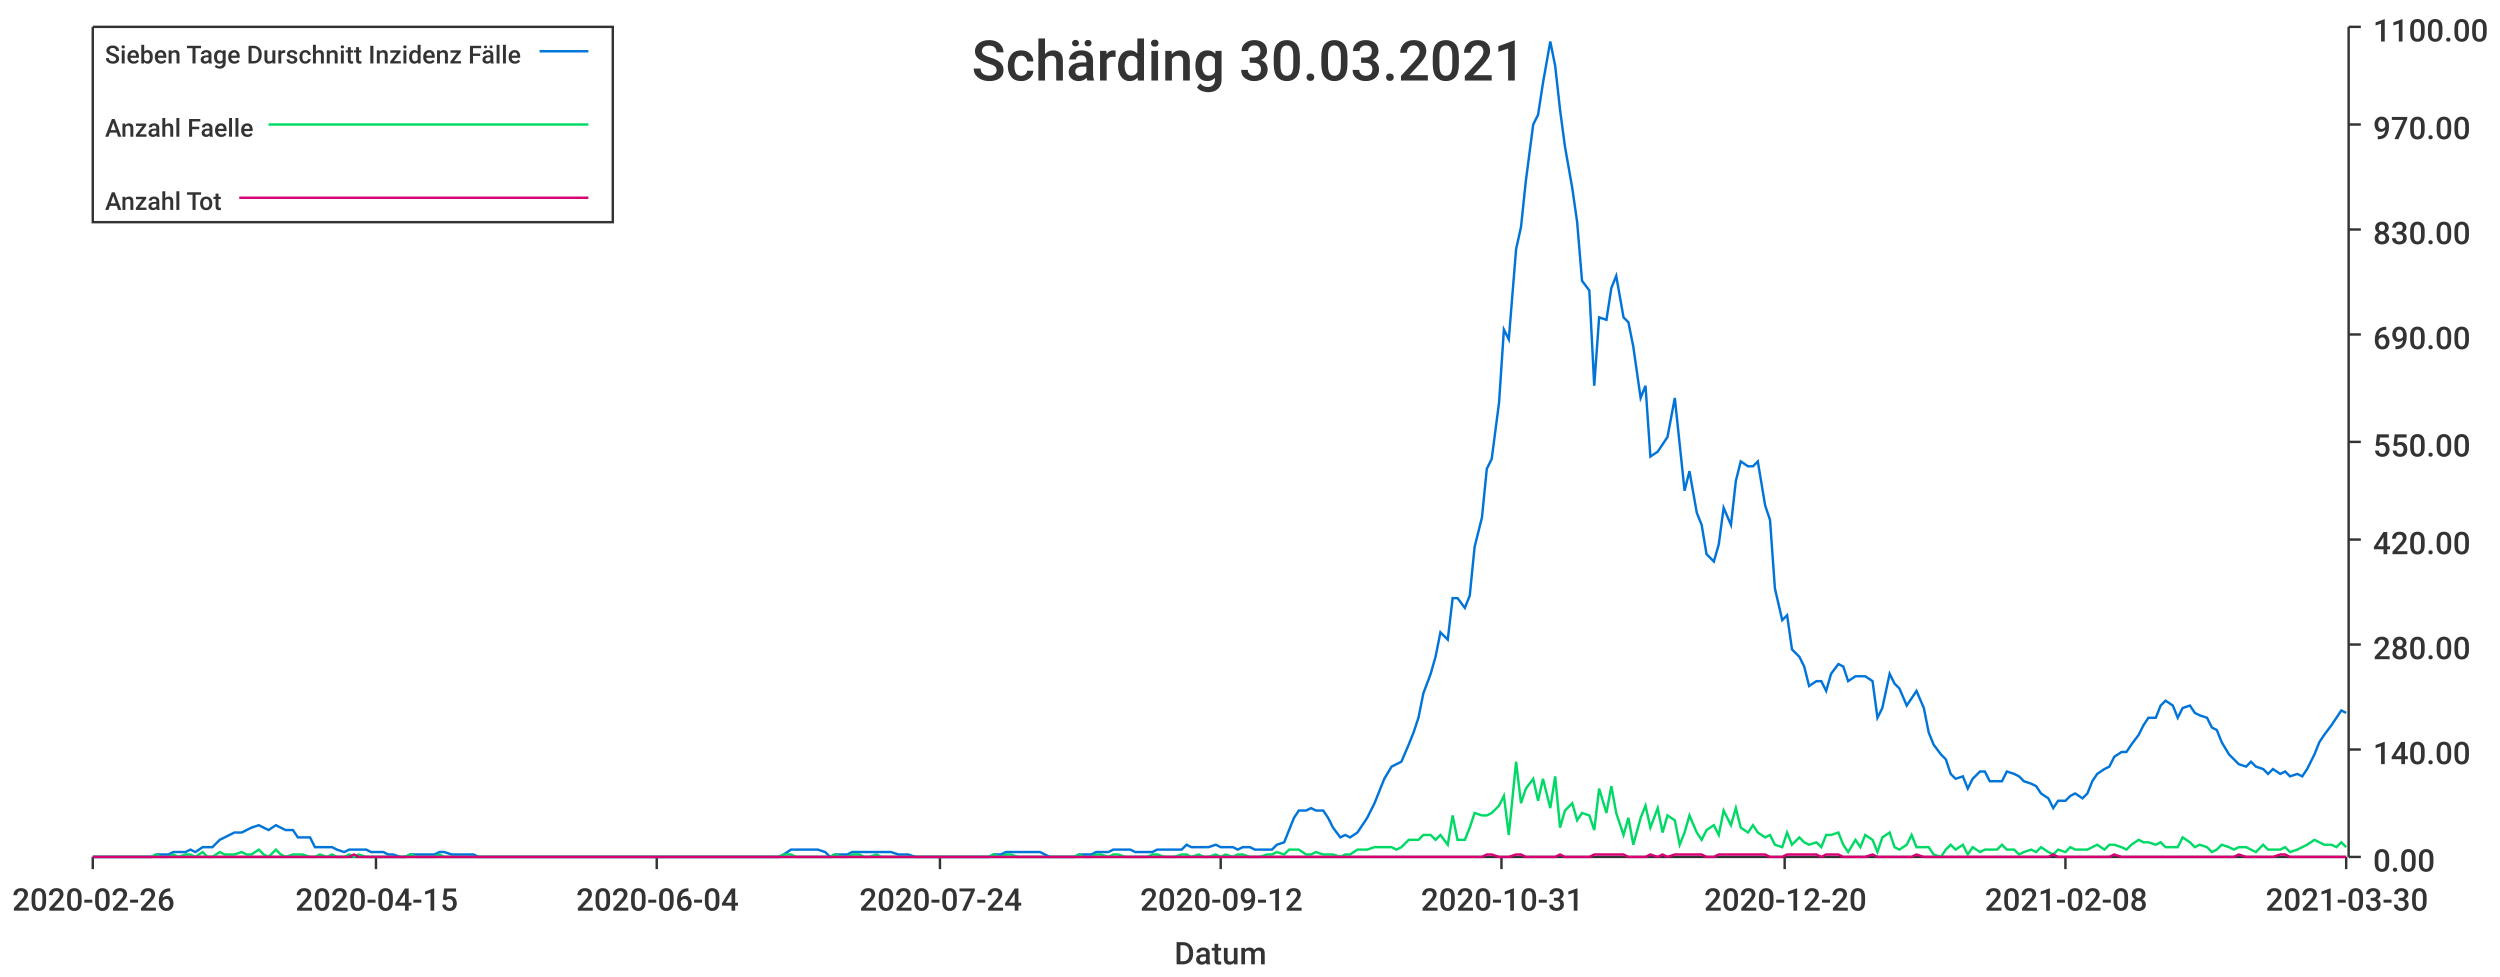
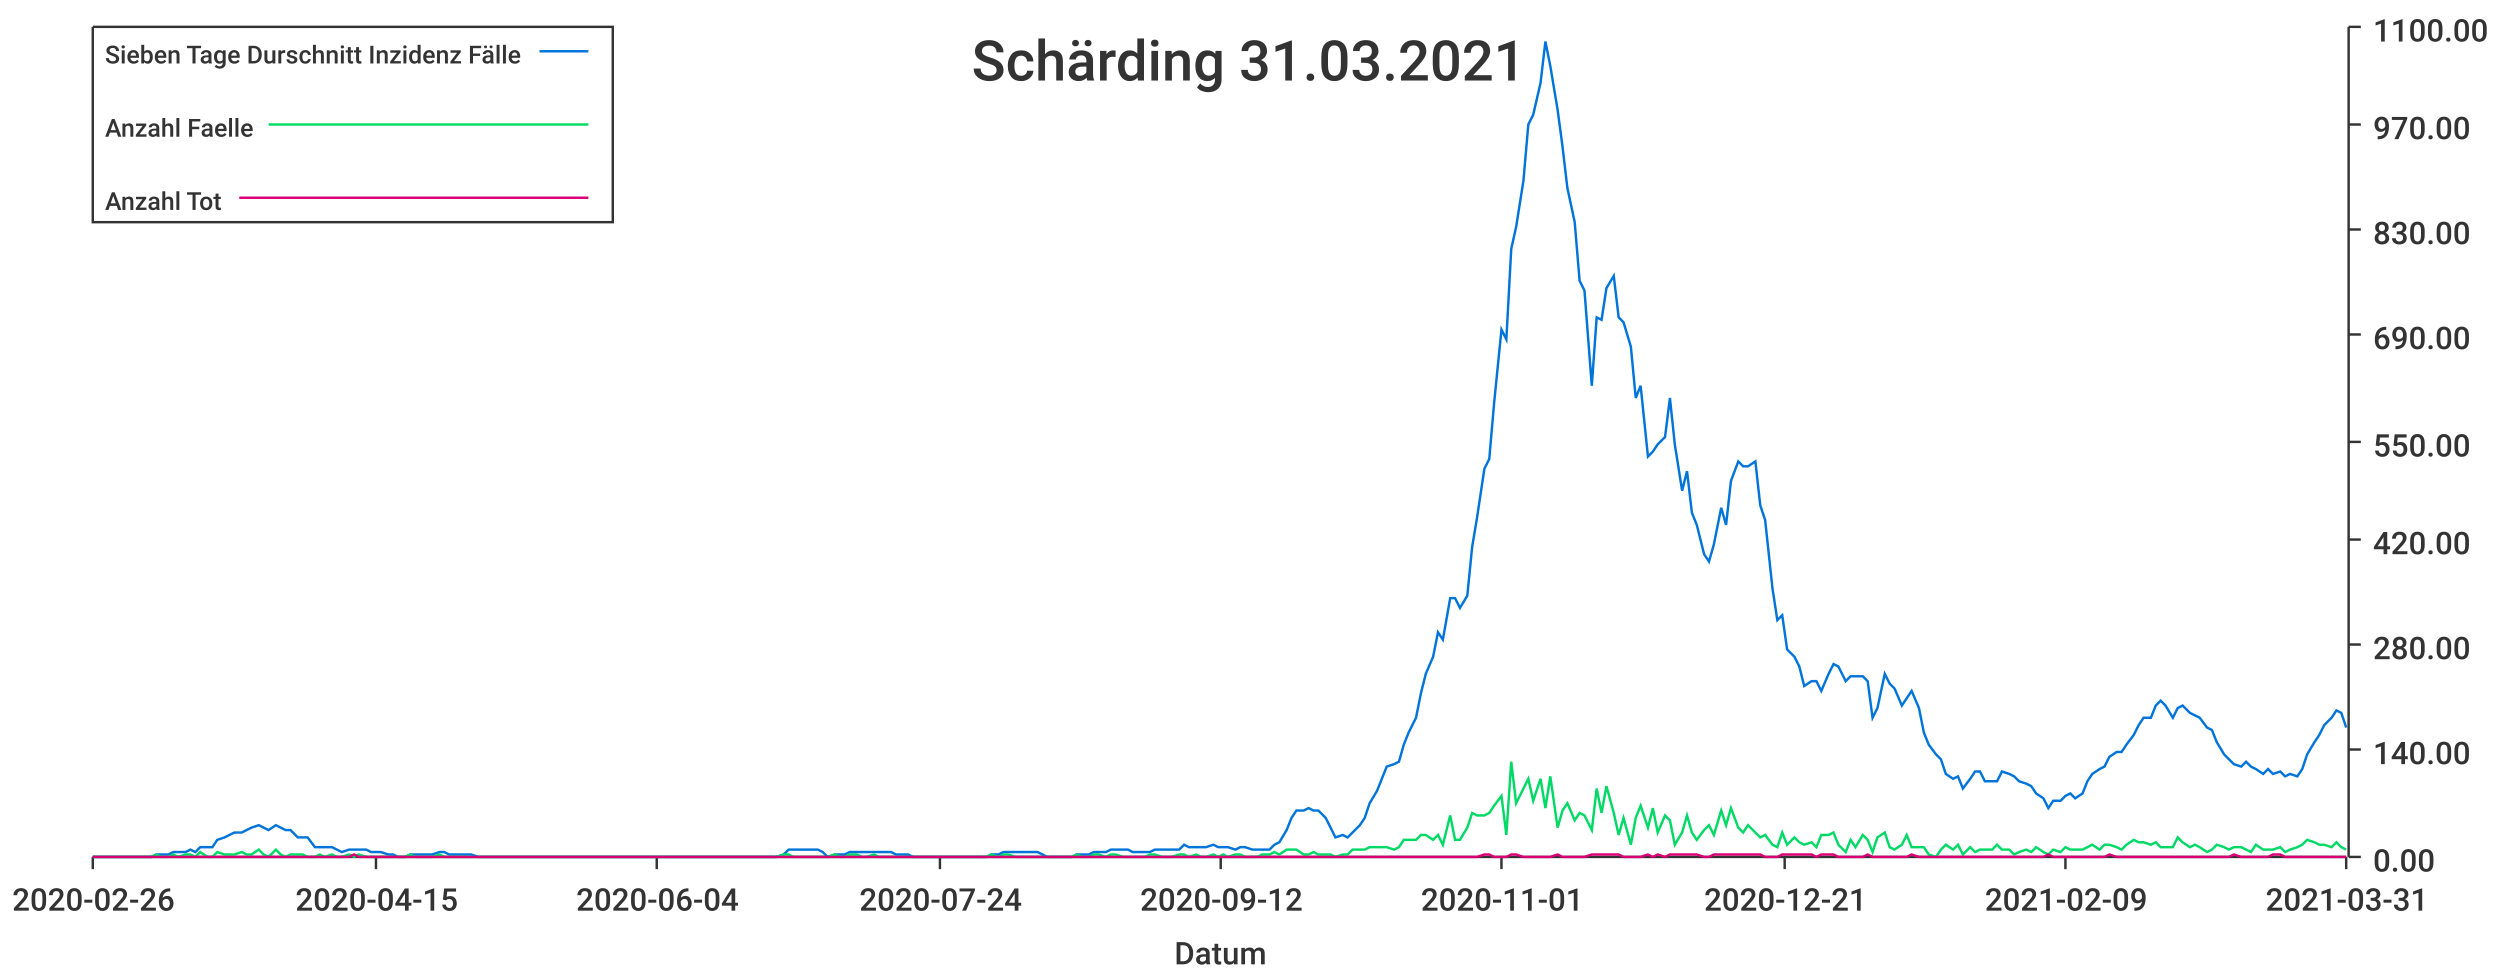
<svg xmlns="http://www.w3.org/2000/svg" width="1024" height="400">\n<path d="M 0 0 L 1024 0 L 1024 400 L 0 400 L 0 0" style="stroke-width:0;stroke:rgba(255,255,255,1.0);fill:rgba(255,255,255,1.0)" />
  <path d="M 38 11 L 961 11 L 961 351 L 38 351 L 38 11" style="stroke-width:0;stroke:rgba(255,255,255,1.0);fill:rgba(255,255,255,1.0)" />
  <path d="M 38 351 L 961 351" style="stroke-width:1;stroke:rgba(51,51,51,1.0);fill:none" />
  <path d="M 38 351 L 38 356" style="stroke-width:1;stroke:rgba(51,51,51,1.0);fill:none" />
  <text x="5" y="373" style="stroke-width:0;stroke:none;fill:rgba(51,51,51,1.0);font-size:12.8px;font-family:'Roboto Medium',sans-serif">2020-02-26</text>
  <path d="M 154 351 L 154 356" style="stroke-width:1;stroke:rgba(51,51,51,1.0);fill:none" />
  <text x="121" y="373" style="stroke-width:0;stroke:none;fill:rgba(51,51,51,1.0);font-size:12.8px;font-family:'Roboto Medium',sans-serif">2020-04-15</text>
  <path d="M 269 351 L 269 356" style="stroke-width:1;stroke:rgba(51,51,51,1.0);fill:none" />
  <text x="236" y="373" style="stroke-width:0;stroke:none;fill:rgba(51,51,51,1.0);font-size:12.8px;font-family:'Roboto Medium',sans-serif">2020-06-04</text>
  <path d="M 385 351 L 385 356" style="stroke-width:1;stroke:rgba(51,51,51,1.0);fill:none" />
  <text x="352" y="373" style="stroke-width:0;stroke:none;fill:rgba(51,51,51,1.0);font-size:12.8px;font-family:'Roboto Medium',sans-serif">2020-07-24</text>
  <path d="M 500 351 L 500 356" style="stroke-width:1;stroke:rgba(51,51,51,1.0);fill:none" />
  <text x="467" y="373" style="stroke-width:0;stroke:none;fill:rgba(51,51,51,1.0);font-size:12.8px;font-family:'Roboto Medium',sans-serif">2020-09-12</text>
  <path d="M 615 351 L 615 356" style="stroke-width:1;stroke:rgba(51,51,51,1.0);fill:none" />
-   <text x="582" y="373" style="stroke-width:0;stroke:none;fill:rgba(51,51,51,1.0);font-size:12.8px;font-family:'Roboto Medium',sans-serif">2020-10-31</text>
+   <text x="582" y="373" style="stroke-width:0;stroke:none;fill:rgba(51,51,51,1.0);font-size:12.8px;font-family:'Roboto Medium',sans-serif">2020-11-01</text>
  <path d="M 731 351 L 731 356" style="stroke-width:1;stroke:rgba(51,51,51,1.0);fill:none" />
-   <text x="698" y="373" style="stroke-width:0;stroke:none;fill:rgba(51,51,51,1.0);font-size:12.8px;font-family:'Roboto Medium',sans-serif">2020-12-20</text>
+   <text x="698" y="373" style="stroke-width:0;stroke:none;fill:rgba(51,51,51,1.0);font-size:12.8px;font-family:'Roboto Medium',sans-serif">2020-12-21</text>
  <path d="M 846 351 L 846 356" style="stroke-width:1;stroke:rgba(51,51,51,1.0);fill:none" />
-   <text x="813" y="373" style="stroke-width:0;stroke:none;fill:rgba(51,51,51,1.0);font-size:12.8px;font-family:'Roboto Medium',sans-serif">2021-02-08</text>
+   <text x="813" y="373" style="stroke-width:0;stroke:none;fill:rgba(51,51,51,1.0);font-size:12.8px;font-family:'Roboto Medium',sans-serif">2021-02-09</text>
  <path d="M 961 351 L 961 356" style="stroke-width:1;stroke:rgba(51,51,51,1.0);fill:none" />
-   <text x="928" y="373" style="stroke-width:0;stroke:none;fill:rgba(51,51,51,1.0);font-size:12.8px;font-family:'Roboto Medium',sans-serif">2021-03-30</text>
+   <text x="928" y="373" style="stroke-width:0;stroke:none;fill:rgba(51,51,51,1.0);font-size:12.8px;font-family:'Roboto Medium',sans-serif">2021-03-31</text>
  <text x="481" y="395" style="stroke-width:0;stroke:none;fill:rgba(51,51,51,1.0);font-size:12.8px;font-family:'Roboto Medium',sans-serif">Datum</text>
  <path d="M 962 351 L 962 11" style="stroke-width:1;stroke:rgba(51,51,51,1.0);fill:none" />
  <path d="M 962 351 L 967 351" style="stroke-width:1;stroke:rgba(51,51,51,1.0);fill:none" />
  <text x="972" y="357" style="stroke-width:0;stroke:none;fill:rgba(51,51,51,1.0);font-size:12.8px;font-family:'Roboto Medium',sans-serif">0.00</text>
  <path d="M 962 307 L 967 307" style="stroke-width:1;stroke:rgba(51,51,51,1.0);fill:none" />
  <text x="972" y="313" style="stroke-width:0;stroke:none;fill:rgba(51,51,51,1.0);font-size:12.8px;font-family:'Roboto Medium',sans-serif">140.00</text>
  <path d="M 962 264 L 967 264" style="stroke-width:1;stroke:rgba(51,51,51,1.0);fill:none" />
  <text x="972" y="270" style="stroke-width:0;stroke:none;fill:rgba(51,51,51,1.0);font-size:12.8px;font-family:'Roboto Medium',sans-serif">280.00</text>
  <path d="M 962 221 L 967 221" style="stroke-width:1;stroke:rgba(51,51,51,1.0);fill:none" />
  <text x="972" y="227" style="stroke-width:0;stroke:none;fill:rgba(51,51,51,1.0);font-size:12.8px;font-family:'Roboto Medium',sans-serif">420.00</text>
  <path d="M 962 181 L 967 181" style="stroke-width:1;stroke:rgba(51,51,51,1.0);fill:none" />
  <text x="972" y="187" style="stroke-width:0;stroke:none;fill:rgba(51,51,51,1.0);font-size:12.8px;font-family:'Roboto Medium',sans-serif">550.00</text>
  <path d="M 962 137 L 967 137" style="stroke-width:1;stroke:rgba(51,51,51,1.0);fill:none" />
  <text x="972" y="143" style="stroke-width:0;stroke:none;fill:rgba(51,51,51,1.0);font-size:12.8px;font-family:'Roboto Medium',sans-serif">690.00</text>
  <path d="M 962 94 L 967 94" style="stroke-width:1;stroke:rgba(51,51,51,1.0);fill:none" />
  <text x="972" y="100" style="stroke-width:0;stroke:none;fill:rgba(51,51,51,1.0);font-size:12.8px;font-family:'Roboto Medium',sans-serif">830.00</text>
  <path d="M 962 51 L 967 51" style="stroke-width:1;stroke:rgba(51,51,51,1.0);fill:none" />
  <text x="972" y="57" style="stroke-width:0;stroke:none;fill:rgba(51,51,51,1.0);font-size:12.8px;font-family:'Roboto Medium',sans-serif">970.00</text>
  <path d="M 962 11 L 967 11" style="stroke-width:1;stroke:rgba(51,51,51,1.0);fill:none" />
  <text x="972" y="17" style="stroke-width:0;stroke:none;fill:rgba(51,51,51,1.0);font-size:12.8px;font-family:'Roboto Medium',sans-serif">1100.00</text>
-   <path d="M 38 351 L 41 351 L 43 351 L 45 351 L 48 351 L 50 351 L 52 351 L 55 351 L 57 351 L 59 351 L 62 351 L 64 350 L 66 350 L 69 350 L 71 349 L 73 349 L 76 349 L 78 348 L 80 349 L 83 347 L 85 347 L 87 347 L 90 344 L 92 343 L 94 342 L 96 341 L 99 341 L 101 340 L 103 339 L 106 338 L 108 339 L 110 340 L 113 338 L 115 339 L 117 340 L 120 340 L 122 343 L 124 343 L 127 343 L 129 347 L 131 347 L 134 347 L 136 347 L 138 348 L 141 349 L 143 348 L 145 348 L 147 348 L 150 348 L 152 349 L 154 349 L 157 349 L 159 350 L 161 350 L 164 351 L 166 351 L 168 350 L 171 350 L 173 350 L 175 350 L 178 350 L 180 349 L 182 349 L 185 350 L 187 350 L 189 350 L 192 350 L 194 350 L 196 351 L 199 351 L 201 351 L 203 351 L 205 351 L 208 351 L 210 351 L 212 351 L 215 351 L 217 351 L 219 351 L 222 351 L 224 351 L 226 351 L 229 351 L 231 351 L 233 351 L 236 351 L 238 351 L 240 351 L 243 351 L 245 351 L 247 351 L 250 351 L 252 351 L 254 351 L 256 351 L 259 351 L 261 351 L 263 351 L 266 351 L 268 351 L 270 351 L 273 351 L 275 351 L 277 351 L 280 351 L 282 351 L 284 351 L 287 351 L 289 351 L 291 351 L 294 351 L 296 351 L 298 351 L 301 351 L 303 351 L 305 351 L 308 351 L 310 351 L 312 351 L 314 351 L 317 351 L 319 351 L 321 350 L 324 348 L 326 348 L 328 348 L 331 348 L 333 348 L 335 348 L 338 349 L 340 351 L 342 350 L 345 350 L 347 350 L 349 349 L 352 349 L 354 349 L 356 349 L 359 349 L 361 349 L 363 349 L 365 349 L 368 350 L 370 350 L 372 350 L 375 351 L 377 351 L 379 351 L 382 351 L 384 351 L 386 351 L 389 351 L 391 351 L 393 351 L 396 351 L 398 351 L 400 351 L 403 351 L 405 351 L 407 350 L 410 350 L 412 349 L 414 349 L 417 349 L 419 349 L 421 349 L 423 349 L 426 349 L 428 350 L 430 351 L 433 351 L 435 351 L 437 351 L 440 351 L 442 350 L 444 350 L 447 350 L 449 349 L 451 349 L 454 349 L 456 348 L 458 348 L 461 348 L 463 348 L 465 349 L 468 349 L 470 349 L 472 349 L 474 348 L 477 348 L 479 348 L 481 348 L 484 348 L 486 346 L 488 347 L 491 347 L 493 347 L 495 347 L 498 346 L 500 347 L 502 347 L 505 347 L 507 348 L 509 347 L 512 347 L 514 348 L 516 348 L 519 348 L 521 348 L 523 346 L 526 345 L 528 340 L 530 335 L 532 332 L 535 332 L 537 331 L 539 332 L 542 332 L 544 335 L 546 339 L 549 343 L 551 342 L 553 343 L 556 341 L 558 338 L 560 335 L 563 329 L 565 324 L 567 319 L 570 314 L 572 313 L 574 312 L 577 305 L 579 300 L 581 294 L 583 284 L 586 276 L 588 269 L 590 259 L 593 262 L 595 245 L 597 245 L 600 249 L 602 244 L 604 224 L 607 212 L 609 192 L 611 188 L 614 165 L 616 135 L 618 139 L 621 102 L 623 93 L 625 74 L 628 51 L 630 47 L 632 34 L 635 17 L 637 27 L 639 45 L 641 60 L 644 77 L 646 91 L 648 115 L 651 119 L 653 158 L 655 130 L 658 131 L 660 118 L 662 113 L 665 130 L 667 132 L 669 142 L 672 163 L 674 158 L 676 187 L 679 185 L 681 182 L 683 179 L 686 163 L 688 182 L 690 201 L 692 193 L 695 210 L 697 215 L 699 227 L 702 230 L 704 223 L 706 208 L 709 215 L 711 197 L 713 189 L 716 191 L 718 191 L 720 189 L 723 207 L 725 213 L 727 241 L 730 254 L 732 252 L 734 266 L 737 269 L 739 273 L 741 281 L 744 279 L 746 279 L 748 283 L 750 276 L 753 272 L 755 273 L 757 279 L 760 277 L 762 277 L 764 277 L 767 279 L 769 294 L 771 290 L 774 276 L 776 280 L 778 282 L 781 289 L 783 286 L 785 283 L 788 290 L 790 300 L 792 305 L 795 309 L 797 311 L 799 317 L 801 319 L 804 318 L 806 323 L 808 319 L 811 316 L 813 316 L 815 320 L 818 320 L 820 320 L 822 316 L 825 317 L 827 318 L 829 320 L 832 321 L 834 322 L 836 325 L 839 327 L 841 331 L 843 328 L 846 328 L 848 326 L 850 325 L 853 327 L 855 325 L 857 320 L 859 317 L 862 315 L 864 314 L 866 310 L 869 308 L 871 308 L 873 305 L 876 301 L 878 297 L 880 294 L 883 294 L 885 289 L 887 287 L 890 289 L 892 294 L 894 290 L 897 289 L 899 292 L 901 293 L 904 294 L 906 298 L 908 299 L 910 304 L 913 309 L 915 311 L 917 313 L 920 314 L 922 312 L 924 314 L 927 315 L 929 317 L 931 315 L 934 317 L 936 316 L 938 318 L 941 317 L 943 318 L 945 315 L 948 309 L 950 304 L 952 301 L 955 297 L 957 294 L 959 291 L 961 292" style="stroke-width:1;stroke:rgba(0,116,217,1.0);fill:none" />
-   <path d="M 38 351 L 41 351 L 43 351 L 45 351 L 48 351 L 50 351 L 52 351 L 55 351 L 57 351 L 59 351 L 62 351 L 64 350 L 66 351 L 69 351 L 71 350 L 73 351 L 76 350 L 78 350 L 80 351 L 83 349 L 85 351 L 87 351 L 90 349 L 92 350 L 94 350 L 96 350 L 99 349 L 101 350 L 103 350 L 106 348 L 108 350 L 110 351 L 113 348 L 115 350 L 117 351 L 120 350 L 122 350 L 124 350 L 127 351 L 129 351 L 131 350 L 134 351 L 136 350 L 138 351 L 141 351 L 143 350 L 145 351 L 147 350 L 150 351 L 152 351 L 154 351 L 157 351 L 159 351 L 161 351 L 164 351 L 166 351 L 168 350 L 171 351 L 173 351 L 175 351 L 178 351 L 180 350 L 182 351 L 185 351 L 187 351 L 189 351 L 192 351 L 194 351 L 196 351 L 199 351 L 201 351 L 203 351 L 205 351 L 208 351 L 210 351 L 212 351 L 215 351 L 217 351 L 219 351 L 222 351 L 224 351 L 226 351 L 229 351 L 231 351 L 233 351 L 236 351 L 238 351 L 240 351 L 243 351 L 245 351 L 247 351 L 250 351 L 252 351 L 254 351 L 256 351 L 259 351 L 261 351 L 263 351 L 266 351 L 268 351 L 270 351 L 273 351 L 275 351 L 277 351 L 280 351 L 282 351 L 284 351 L 287 351 L 289 351 L 291 351 L 294 351 L 296 351 L 298 351 L 301 351 L 303 351 L 305 351 L 308 351 L 310 351 L 312 351 L 314 351 L 317 351 L 319 351 L 321 350 L 324 350 L 326 351 L 328 351 L 331 351 L 333 351 L 335 351 L 338 351 L 340 351 L 342 350 L 345 351 L 347 351 L 349 350 L 352 350 L 354 351 L 356 351 L 359 350 L 361 351 L 363 351 L 365 351 L 368 351 L 370 351 L 372 351 L 375 351 L 377 351 L 379 351 L 382 351 L 384 351 L 386 351 L 389 351 L 391 351 L 393 351 L 396 351 L 398 351 L 400 351 L 403 351 L 405 351 L 407 350 L 410 351 L 412 350 L 414 350 L 417 351 L 419 351 L 421 351 L 423 351 L 426 351 L 428 351 L 430 351 L 433 351 L 435 351 L 437 351 L 440 351 L 442 350 L 444 351 L 447 351 L 449 350 L 451 350 L 454 351 L 456 350 L 458 350 L 461 351 L 463 351 L 465 351 L 468 351 L 470 351 L 472 350 L 474 350 L 477 351 L 479 351 L 481 351 L 484 350 L 486 350 L 488 351 L 491 350 L 493 351 L 495 351 L 498 350 L 500 351 L 502 350 L 505 351 L 507 350 L 509 350 L 512 351 L 514 351 L 516 351 L 519 350 L 521 350 L 523 349 L 526 350 L 528 348 L 530 348 L 532 348 L 535 350 L 537 350 L 539 349 L 542 350 L 544 350 L 546 350 L 549 351 L 551 350 L 553 350 L 556 348 L 558 348 L 560 348 L 563 347 L 565 347 L 567 347 L 570 347 L 572 348 L 574 347 L 577 344 L 579 344 L 581 344 L 583 342 L 586 342 L 588 344 L 590 342 L 593 346 L 595 334 L 597 344 L 600 344 L 602 339 L 604 333 L 607 334 L 609 334 L 611 333 L 614 330 L 616 326 L 618 342 L 621 312 L 623 329 L 625 323 L 628 319 L 630 328 L 632 319 L 635 331 L 637 318 L 639 339 L 641 332 L 644 329 L 646 336 L 648 333 L 651 334 L 653 340 L 655 323 L 658 333 L 660 322 L 662 333 L 665 342 L 667 335 L 669 346 L 672 335 L 674 330 L 676 339 L 679 331 L 681 341 L 683 334 L 686 336 L 688 346 L 690 341 L 692 334 L 695 341 L 697 344 L 699 340 L 702 338 L 704 342 L 706 332 L 709 338 L 711 331 L 713 339 L 716 341 L 718 338 L 720 341 L 723 343 L 725 342 L 727 346 L 730 347 L 732 341 L 734 346 L 737 343 L 739 345 L 741 346 L 744 345 L 746 347 L 748 342 L 750 342 L 753 341 L 755 346 L 757 349 L 760 344 L 762 347 L 764 342 L 767 344 L 769 349 L 771 343 L 774 341 L 776 347 L 778 348 L 781 346 L 783 342 L 785 347 L 788 347 L 790 347 L 792 350 L 795 351 L 797 348 L 799 346 L 801 348 L 804 346 L 806 350 L 808 347 L 811 349 L 813 348 L 815 348 L 818 348 L 820 346 L 822 348 L 825 348 L 827 350 L 829 349 L 832 348 L 834 349 L 836 347 L 839 349 L 841 350 L 843 348 L 846 349 L 848 347 L 850 348 L 853 348 L 855 348 L 857 347 L 859 346 L 862 348 L 864 346 L 866 346 L 869 347 L 871 348 L 873 346 L 876 344 L 878 345 L 880 345 L 883 346 L 885 345 L 887 347 L 890 347 L 892 347 L 894 343 L 897 345 L 899 347 L 901 346 L 904 347 L 906 349 L 908 348 L 910 346 L 913 347 L 915 348 L 917 347 L 920 347 L 922 348 L 924 349 L 927 346 L 929 348 L 931 348 L 934 348 L 936 347 L 938 349 L 941 348 L 943 347 L 945 346 L 948 344 L 950 345 L 952 346 L 955 346 L 957 347 L 959 345 L 961 347" style="stroke-width:1;stroke:rgba(0,217,101,1.0);fill:none" />
-   <path d="M 38 351 L 41 351 L 43 351 L 45 351 L 48 351 L 50 351 L 52 351 L 55 351 L 57 351 L 59 351 L 62 351 L 64 351 L 66 351 L 69 351 L 71 351 L 73 351 L 76 351 L 78 351 L 80 351 L 83 351 L 85 351 L 87 351 L 90 351 L 92 351 L 94 351 L 96 351 L 99 351 L 101 351 L 103 351 L 106 351 L 108 351 L 110 351 L 113 351 L 115 351 L 117 351 L 120 351 L 122 351 L 124 351 L 127 351 L 129 351 L 131 351 L 134 351 L 136 351 L 138 351 L 141 351 L 143 351 L 145 350 L 147 351 L 150 351 L 152 351 L 154 351 L 157 351 L 159 351 L 161 351 L 164 351 L 166 351 L 168 351 L 171 351 L 173 351 L 175 351 L 178 351 L 180 351 L 182 351 L 185 351 L 187 351 L 189 351 L 192 351 L 194 351 L 196 351 L 199 351 L 201 351 L 203 351 L 205 351 L 208 351 L 210 351 L 212 351 L 215 351 L 217 351 L 219 351 L 222 351 L 224 351 L 226 351 L 229 351 L 231 351 L 233 351 L 236 351 L 238 351 L 240 351 L 243 351 L 245 351 L 247 351 L 250 351 L 252 351 L 254 351 L 256 351 L 259 351 L 261 351 L 263 351 L 266 351 L 268 351 L 270 351 L 273 351 L 275 351 L 277 351 L 280 351 L 282 351 L 284 351 L 287 351 L 289 351 L 291 351 L 294 351 L 296 351 L 298 351 L 301 351 L 303 351 L 305 351 L 308 351 L 310 351 L 312 351 L 314 351 L 317 351 L 319 351 L 321 351 L 324 351 L 326 351 L 328 351 L 331 351 L 333 351 L 335 351 L 338 351 L 340 351 L 342 351 L 345 351 L 347 351 L 349 351 L 352 351 L 354 351 L 356 351 L 359 351 L 361 351 L 363 351 L 365 351 L 368 351 L 370 351 L 372 351 L 375 351 L 377 351 L 379 351 L 382 351 L 384 351 L 386 351 L 389 351 L 391 351 L 393 351 L 396 351 L 398 351 L 400 351 L 403 351 L 405 351 L 407 351 L 410 351 L 412 351 L 414 351 L 417 351 L 419 351 L 421 351 L 423 351 L 426 351 L 428 351 L 430 351 L 433 351 L 435 351 L 437 351 L 440 351 L 442 351 L 444 351 L 447 351 L 449 351 L 451 351 L 454 351 L 456 351 L 458 351 L 461 351 L 463 351 L 465 351 L 468 351 L 470 351 L 472 351 L 474 351 L 477 351 L 479 351 L 481 351 L 484 351 L 486 351 L 488 351 L 491 351 L 493 351 L 495 351 L 498 351 L 500 351 L 502 351 L 505 351 L 507 351 L 509 351 L 512 351 L 514 351 L 516 351 L 519 351 L 521 351 L 523 351 L 526 351 L 528 351 L 530 351 L 532 351 L 535 351 L 537 351 L 539 351 L 542 351 L 544 351 L 546 351 L 549 351 L 551 351 L 553 351 L 556 351 L 558 351 L 560 351 L 563 351 L 565 351 L 567 351 L 570 351 L 572 351 L 574 351 L 577 351 L 579 351 L 581 351 L 583 351 L 586 351 L 588 351 L 590 351 L 593 351 L 595 351 L 597 351 L 600 351 L 602 351 L 604 351 L 607 351 L 609 350 L 611 350 L 614 351 L 616 351 L 618 351 L 621 350 L 623 350 L 625 351 L 628 351 L 630 351 L 632 351 L 635 351 L 637 351 L 639 350 L 641 351 L 644 351 L 646 351 L 648 351 L 651 351 L 653 350 L 655 350 L 658 350 L 660 350 L 662 350 L 665 350 L 667 351 L 669 351 L 672 351 L 674 351 L 676 350 L 679 351 L 681 350 L 683 351 L 686 350 L 688 350 L 690 350 L 692 350 L 695 350 L 697 350 L 699 351 L 702 351 L 704 350 L 706 350 L 709 350 L 711 350 L 713 350 L 716 350 L 718 350 L 720 350 L 723 350 L 725 351 L 727 351 L 730 351 L 732 350 L 734 350 L 737 350 L 739 350 L 741 350 L 744 350 L 746 351 L 748 350 L 750 350 L 753 350 L 755 351 L 757 351 L 760 351 L 762 351 L 764 351 L 767 350 L 769 351 L 771 351 L 774 351 L 776 351 L 778 351 L 781 351 L 783 351 L 785 350 L 788 351 L 790 351 L 792 351 L 795 351 L 797 351 L 799 351 L 801 351 L 804 351 L 806 351 L 808 351 L 811 351 L 813 351 L 815 351 L 818 351 L 820 351 L 822 351 L 825 351 L 827 351 L 829 351 L 832 351 L 834 351 L 836 351 L 839 351 L 841 350 L 843 351 L 846 351 L 848 351 L 850 351 L 853 351 L 855 351 L 857 351 L 859 351 L 862 351 L 864 351 L 866 350 L 869 351 L 871 351 L 873 351 L 876 351 L 878 351 L 880 351 L 883 351 L 885 351 L 887 351 L 890 351 L 892 351 L 894 351 L 897 351 L 899 351 L 901 351 L 904 351 L 906 351 L 908 351 L 910 351 L 913 351 L 915 351 L 917 350 L 920 351 L 922 351 L 924 351 L 927 351 L 929 351 L 931 351 L 934 350 L 936 350 L 938 351 L 941 351 L 943 351 L 945 351 L 948 351 L 950 351 L 952 351 L 955 351 L 957 351 L 959 351 L 961 351" style="stroke-width:1;stroke:rgba(217,0,116,1.0);fill:none" />
-   <text x="398" y="33" style="stroke-width:0;stroke:none;fill:rgba(51,51,51,1.0);font-size:23.0px;font-family:'Roboto Medium',sans-serif">Schärding 30.03.2021</text>
+   <path d="M 38 351 L 41 351 L 43 351 L 45 351 L 48 351 L 50 351 L 52 351 L 55 351 L 57 351 L 59 351 L 62 351 L 64 350 L 66 350 L 69 350 L 71 349 L 73 349 L 76 349 L 78 348 L 80 349 L 82 347 L 85 347 L 87 347 L 89 344 L 92 343 L 94 342 L 96 341 L 99 341 L 101 340 L 103 339 L 106 338 L 108 339 L 110 340 L 113 338 L 115 339 L 117 340 L 119 340 L 122 343 L 124 343 L 126 343 L 129 347 L 131 347 L 133 347 L 136 347 L 138 348 L 140 349 L 143 348 L 145 348 L 147 348 L 150 348 L 152 349 L 154 349 L 156 349 L 159 350 L 161 350 L 163 351 L 166 351 L 168 350 L 170 350 L 173 350 L 175 350 L 177 350 L 180 349 L 182 349 L 184 350 L 187 350 L 189 350 L 191 350 L 193 350 L 196 351 L 198 351 L 200 351 L 203 351 L 205 351 L 207 351 L 210 351 L 212 351 L 214 351 L 217 351 L 219 351 L 221 351 L 224 351 L 226 351 L 228 351 L 231 351 L 233 351 L 235 351 L 237 351 L 240 351 L 242 351 L 244 351 L 247 351 L 249 351 L 251 351 L 254 351 L 256 351 L 258 351 L 261 351 L 263 351 L 265 351 L 268 351 L 270 351 L 272 351 L 274 351 L 277 351 L 279 351 L 281 351 L 284 351 L 286 351 L 288 351 L 291 351 L 293 351 L 295 351 L 298 351 L 300 351 L 302 351 L 305 351 L 307 351 L 309 351 L 311 351 L 314 351 L 316 351 L 318 351 L 321 350 L 323 348 L 325 348 L 328 348 L 330 348 L 332 348 L 335 348 L 337 349 L 339 351 L 342 350 L 344 350 L 346 350 L 348 349 L 351 349 L 353 349 L 355 349 L 358 349 L 360 349 L 362 349 L 365 349 L 367 350 L 369 350 L 372 350 L 374 351 L 376 351 L 379 351 L 381 351 L 383 351 L 385 351 L 388 351 L 390 351 L 392 351 L 395 351 L 397 351 L 399 351 L 402 351 L 404 351 L 406 350 L 409 350 L 411 349 L 413 349 L 416 349 L 418 349 L 420 349 L 423 349 L 425 349 L 427 350 L 429 351 L 432 351 L 434 351 L 436 351 L 439 351 L 441 350 L 443 350 L 446 350 L 448 349 L 450 349 L 453 349 L 455 348 L 457 348 L 460 348 L 462 348 L 464 349 L 466 349 L 469 349 L 471 349 L 473 348 L 476 348 L 478 348 L 480 348 L 483 348 L 485 346 L 487 347 L 490 347 L 492 347 L 494 347 L 497 346 L 499 347 L 501 347 L 503 347 L 506 348 L 508 347 L 510 347 L 513 348 L 515 348 L 517 348 L 520 348 L 522 346 L 524 345 L 527 340 L 529 335 L 531 332 L 534 332 L 536 331 L 538 332 L 540 332 L 543 335 L 545 339 L 547 343 L 550 342 L 552 343 L 554 341 L 557 338 L 559 335 L 561 329 L 564 324 L 566 319 L 568 314 L 571 313 L 573 312 L 575 305 L 577 300 L 580 294 L 582 284 L 584 276 L 587 269 L 589 259 L 591 262 L 594 245 L 596 245 L 598 249 L 601 244 L 603 224 L 605 212 L 608 192 L 610 188 L 612 165 L 615 135 L 617 139 L 619 102 L 621 93 L 624 74 L 626 51 L 628 47 L 631 34 L 633 17 L 635 27 L 638 45 L 640 60 L 642 77 L 645 91 L 647 115 L 649 119 L 652 158 L 654 130 L 656 131 L 658 118 L 661 113 L 663 130 L 665 132 L 668 142 L 670 163 L 672 158 L 675 187 L 677 185 L 679 182 L 682 179 L 684 163 L 686 182 L 689 201 L 691 193 L 693 210 L 695 215 L 698 227 L 700 230 L 702 223 L 705 208 L 707 215 L 709 197 L 712 189 L 714 191 L 716 191 L 719 189 L 721 207 L 723 213 L 726 241 L 728 254 L 730 252 L 732 266 L 735 269 L 737 273 L 739 281 L 742 279 L 744 279 L 746 283 L 749 276 L 751 272 L 753 273 L 756 279 L 758 277 L 760 277 L 763 277 L 765 279 L 767 294 L 769 290 L 772 276 L 774 280 L 776 282 L 779 289 L 781 286 L 783 283 L 786 290 L 788 300 L 790 305 L 793 309 L 795 311 L 797 317 L 800 319 L 802 318 L 804 323 L 807 319 L 809 316 L 811 316 L 813 320 L 816 320 L 818 320 L 820 316 L 823 317 L 825 318 L 827 320 L 830 321 L 832 322 L 834 325 L 837 327 L 839 331 L 841 328 L 844 328 L 846 326 L 848 325 L 850 327 L 853 325 L 855 320 L 857 317 L 860 315 L 862 314 L 864 310 L 867 308 L 869 308 L 871 305 L 874 301 L 876 297 L 878 294 L 881 294 L 883 289 L 885 287 L 887 289 L 890 294 L 892 290 L 894 289 L 897 292 L 899 293 L 901 294 L 904 298 L 906 299 L 908 304 L 911 309 L 913 311 L 915 313 L 918 314 L 920 312 L 922 314 L 924 315 L 927 317 L 929 315 L 931 317 L 934 316 L 936 318 L 938 317 L 941 318 L 943 315 L 945 309 L 948 304 L 950 301 L 952 297 L 955 294 L 957 291 L 959 292 L 961 298" style="stroke-width:1;stroke:rgba(0,116,217,1.0);fill:none" />
+   <path d="M 38 351 L 41 351 L 43 351 L 45 351 L 48 351 L 50 351 L 52 351 L 55 351 L 57 351 L 59 351 L 62 351 L 64 350 L 66 351 L 69 351 L 71 350 L 73 351 L 76 350 L 78 350 L 80 351 L 82 349 L 85 351 L 87 351 L 89 349 L 92 350 L 94 350 L 96 350 L 99 349 L 101 350 L 103 350 L 106 348 L 108 350 L 110 351 L 113 348 L 115 350 L 117 351 L 119 350 L 122 350 L 124 350 L 126 351 L 129 351 L 131 350 L 133 351 L 136 350 L 138 351 L 140 351 L 143 350 L 145 351 L 147 350 L 150 351 L 152 351 L 154 351 L 156 351 L 159 351 L 161 351 L 163 351 L 166 351 L 168 350 L 170 351 L 173 351 L 175 351 L 177 351 L 180 350 L 182 351 L 184 351 L 187 351 L 189 351 L 191 351 L 193 351 L 196 351 L 198 351 L 200 351 L 203 351 L 205 351 L 207 351 L 210 351 L 212 351 L 214 351 L 217 351 L 219 351 L 221 351 L 224 351 L 226 351 L 228 351 L 231 351 L 233 351 L 235 351 L 237 351 L 240 351 L 242 351 L 244 351 L 247 351 L 249 351 L 251 351 L 254 351 L 256 351 L 258 351 L 261 351 L 263 351 L 265 351 L 268 351 L 270 351 L 272 351 L 274 351 L 277 351 L 279 351 L 281 351 L 284 351 L 286 351 L 288 351 L 291 351 L 293 351 L 295 351 L 298 351 L 300 351 L 302 351 L 305 351 L 307 351 L 309 351 L 311 351 L 314 351 L 316 351 L 318 351 L 321 350 L 323 350 L 325 351 L 328 351 L 330 351 L 332 351 L 335 351 L 337 351 L 339 351 L 342 350 L 344 351 L 346 351 L 348 350 L 351 350 L 353 351 L 355 351 L 358 350 L 360 351 L 362 351 L 365 351 L 367 351 L 369 351 L 372 351 L 374 351 L 376 351 L 379 351 L 381 351 L 383 351 L 385 351 L 388 351 L 390 351 L 392 351 L 395 351 L 397 351 L 399 351 L 402 351 L 404 351 L 406 350 L 409 351 L 411 350 L 413 350 L 416 351 L 418 351 L 420 351 L 423 351 L 425 351 L 427 351 L 429 351 L 432 351 L 434 351 L 436 351 L 439 351 L 441 350 L 443 351 L 446 351 L 448 350 L 450 350 L 453 351 L 455 350 L 457 350 L 460 351 L 462 351 L 464 351 L 466 351 L 469 351 L 471 350 L 473 350 L 476 351 L 478 351 L 480 351 L 483 350 L 485 350 L 487 351 L 490 350 L 492 351 L 494 351 L 497 350 L 499 351 L 501 350 L 503 351 L 506 350 L 508 350 L 510 351 L 513 351 L 515 351 L 517 350 L 520 350 L 522 349 L 524 350 L 527 348 L 529 348 L 531 348 L 534 350 L 536 350 L 538 349 L 540 350 L 543 350 L 545 350 L 547 351 L 550 350 L 552 350 L 554 348 L 557 348 L 559 348 L 561 347 L 564 347 L 566 347 L 568 347 L 571 348 L 573 347 L 575 344 L 577 344 L 580 344 L 582 342 L 584 342 L 587 344 L 589 342 L 591 346 L 594 334 L 596 344 L 598 344 L 601 339 L 603 333 L 605 334 L 608 334 L 610 333 L 612 330 L 615 326 L 617 342 L 619 312 L 621 329 L 624 323 L 626 319 L 628 328 L 631 319 L 633 331 L 635 318 L 638 339 L 640 332 L 642 329 L 645 336 L 647 333 L 649 334 L 652 340 L 654 323 L 656 333 L 658 322 L 661 333 L 663 342 L 665 335 L 668 346 L 670 335 L 672 330 L 675 339 L 677 331 L 679 341 L 682 334 L 684 336 L 686 346 L 689 341 L 691 334 L 693 341 L 695 344 L 698 340 L 700 338 L 702 342 L 705 332 L 707 338 L 709 331 L 712 339 L 714 341 L 716 338 L 719 341 L 721 343 L 723 342 L 726 346 L 728 347 L 730 341 L 732 346 L 735 343 L 737 345 L 739 346 L 742 345 L 744 347 L 746 342 L 749 342 L 751 341 L 753 346 L 756 349 L 758 344 L 760 347 L 763 342 L 765 344 L 767 349 L 769 343 L 772 341 L 774 347 L 776 348 L 779 346 L 781 342 L 783 347 L 786 347 L 788 347 L 790 350 L 793 351 L 795 348 L 797 346 L 800 348 L 802 346 L 804 350 L 807 347 L 809 349 L 811 348 L 813 348 L 816 348 L 818 346 L 820 348 L 823 348 L 825 350 L 827 349 L 830 348 L 832 349 L 834 347 L 837 349 L 839 350 L 841 348 L 844 349 L 846 347 L 848 348 L 850 348 L 853 348 L 855 347 L 857 346 L 860 348 L 862 346 L 864 346 L 867 347 L 869 348 L 871 346 L 874 344 L 876 345 L 878 345 L 881 346 L 883 345 L 885 347 L 887 347 L 890 347 L 892 343 L 894 345 L 897 347 L 899 346 L 901 347 L 904 349 L 906 348 L 908 346 L 911 347 L 913 348 L 915 347 L 918 347 L 920 348 L 922 349 L 924 346 L 927 348 L 929 348 L 931 348 L 934 347 L 936 349 L 938 348 L 941 347 L 943 346 L 945 344 L 948 345 L 950 346 L 952 346 L 955 347 L 957 345 L 959 347 L 961 348" style="stroke-width:1;stroke:rgba(0,217,101,1.0);fill:none" />
+   <path d="M 38 351 L 41 351 L 43 351 L 45 351 L 48 351 L 50 351 L 52 351 L 55 351 L 57 351 L 59 351 L 62 351 L 64 351 L 66 351 L 69 351 L 71 351 L 73 351 L 76 351 L 78 351 L 80 351 L 82 351 L 85 351 L 87 351 L 89 351 L 92 351 L 94 351 L 96 351 L 99 351 L 101 351 L 103 351 L 106 351 L 108 351 L 110 351 L 113 351 L 115 351 L 117 351 L 119 351 L 122 351 L 124 351 L 126 351 L 129 351 L 131 351 L 133 351 L 136 351 L 138 351 L 140 351 L 143 351 L 145 350 L 147 351 L 150 351 L 152 351 L 154 351 L 156 351 L 159 351 L 161 351 L 163 351 L 166 351 L 168 351 L 170 351 L 173 351 L 175 351 L 177 351 L 180 351 L 182 351 L 184 351 L 187 351 L 189 351 L 191 351 L 193 351 L 196 351 L 198 351 L 200 351 L 203 351 L 205 351 L 207 351 L 210 351 L 212 351 L 214 351 L 217 351 L 219 351 L 221 351 L 224 351 L 226 351 L 228 351 L 231 351 L 233 351 L 235 351 L 237 351 L 240 351 L 242 351 L 244 351 L 247 351 L 249 351 L 251 351 L 254 351 L 256 351 L 258 351 L 261 351 L 263 351 L 265 351 L 268 351 L 270 351 L 272 351 L 274 351 L 277 351 L 279 351 L 281 351 L 284 351 L 286 351 L 288 351 L 291 351 L 293 351 L 295 351 L 298 351 L 300 351 L 302 351 L 305 351 L 307 351 L 309 351 L 311 351 L 314 351 L 316 351 L 318 351 L 321 351 L 323 351 L 325 351 L 328 351 L 330 351 L 332 351 L 335 351 L 337 351 L 339 351 L 342 351 L 344 351 L 346 351 L 348 351 L 351 351 L 353 351 L 355 351 L 358 351 L 360 351 L 362 351 L 365 351 L 367 351 L 369 351 L 372 351 L 374 351 L 376 351 L 379 351 L 381 351 L 383 351 L 385 351 L 388 351 L 390 351 L 392 351 L 395 351 L 397 351 L 399 351 L 402 351 L 404 351 L 406 351 L 409 351 L 411 351 L 413 351 L 416 351 L 418 351 L 420 351 L 423 351 L 425 351 L 427 351 L 429 351 L 432 351 L 434 351 L 436 351 L 439 351 L 441 351 L 443 351 L 446 351 L 448 351 L 450 351 L 453 351 L 455 351 L 457 351 L 460 351 L 462 351 L 464 351 L 466 351 L 469 351 L 471 351 L 473 351 L 476 351 L 478 351 L 480 351 L 483 351 L 485 351 L 487 351 L 490 351 L 492 351 L 494 351 L 497 351 L 499 351 L 501 351 L 503 351 L 506 351 L 508 351 L 510 351 L 513 351 L 515 351 L 517 351 L 520 351 L 522 351 L 524 351 L 527 351 L 529 351 L 531 351 L 534 351 L 536 351 L 538 351 L 540 351 L 543 351 L 545 351 L 547 351 L 550 351 L 552 351 L 554 351 L 557 351 L 559 351 L 561 351 L 564 351 L 566 351 L 568 351 L 571 351 L 573 351 L 575 351 L 577 351 L 580 351 L 582 351 L 584 351 L 587 351 L 589 351 L 591 351 L 594 351 L 596 351 L 598 351 L 601 351 L 603 351 L 605 351 L 608 350 L 610 350 L 612 351 L 615 351 L 617 351 L 619 350 L 621 350 L 624 351 L 626 351 L 628 351 L 631 351 L 633 351 L 635 351 L 638 350 L 640 351 L 642 351 L 645 351 L 647 351 L 649 351 L 652 350 L 654 350 L 656 350 L 658 350 L 661 350 L 663 350 L 665 351 L 668 351 L 670 351 L 672 351 L 675 350 L 677 351 L 679 350 L 682 351 L 684 350 L 686 350 L 689 350 L 691 350 L 693 350 L 695 350 L 698 351 L 700 351 L 702 350 L 705 350 L 707 350 L 709 350 L 712 350 L 714 350 L 716 350 L 719 350 L 721 350 L 723 351 L 726 351 L 728 351 L 730 350 L 732 350 L 735 350 L 737 350 L 739 350 L 742 350 L 744 351 L 746 350 L 749 350 L 751 350 L 753 351 L 756 351 L 758 351 L 760 351 L 763 351 L 765 350 L 767 351 L 769 351 L 772 351 L 774 351 L 776 351 L 779 351 L 781 351 L 783 350 L 786 351 L 788 351 L 790 351 L 793 351 L 795 351 L 797 351 L 800 351 L 802 351 L 804 351 L 807 351 L 809 351 L 811 351 L 813 351 L 816 351 L 818 351 L 820 351 L 823 351 L 825 351 L 827 351 L 830 351 L 832 351 L 834 351 L 837 351 L 839 350 L 841 351 L 844 351 L 846 351 L 848 351 L 850 351 L 853 351 L 855 351 L 857 351 L 860 351 L 862 351 L 864 350 L 867 351 L 869 351 L 871 351 L 874 351 L 876 351 L 878 351 L 881 351 L 883 351 L 885 351 L 887 351 L 890 351 L 892 351 L 894 351 L 897 351 L 899 351 L 901 351 L 904 351 L 906 351 L 908 351 L 911 351 L 913 351 L 915 350 L 918 351 L 920 351 L 922 351 L 924 351 L 927 351 L 929 351 L 931 350 L 934 350 L 936 351 L 938 351 L 941 351 L 943 351 L 945 351 L 948 351 L 950 351 L 952 351 L 955 351 L 957 351 L 959 351 L 961 351" style="stroke-width:1;stroke:rgba(217,0,116,1.0);fill:none" />
+   <text x="398" y="33" style="stroke-width:0;stroke:none;fill:rgba(51,51,51,1.0);font-size:23.0px;font-family:'Roboto Medium',sans-serif">Schärding 31.03.2021</text>
  <path d="M 38 11 L 251 11 L 251 91 L 38 91 L 38 11" style="stroke-width:1;stroke:rgba(51,51,51,1.0);fill:rgba(255,255,255,1.0)" />
  <text x="43" y="26" style="stroke-width:0;stroke:none;fill:rgba(51,51,51,1.0);font-size:10.2px;font-family:'Roboto Medium',sans-serif">Sieben Tage Durschnitt Inzidenz Fälle</text>
  <path d="M 221 21 L 241 21" style="stroke-width:1;stroke:rgba(0,116,217,1.0);fill:none" />
  <text x="43" y="56" style="stroke-width:0;stroke:none;fill:rgba(51,51,51,1.0);font-size:10.2px;font-family:'Roboto Medium',sans-serif">Anzahl Faelle</text>
  <path d="M 110 51 L 241 51" style="stroke-width:1;stroke:rgba(0,217,101,1.0);fill:none" />
  <text x="43" y="86" style="stroke-width:0;stroke:none;fill:rgba(51,51,51,1.0);font-size:10.2px;font-family:'Roboto Medium',sans-serif">Anzahl Tot</text>
  <path d="M 98 81 L 241 81" style="stroke-width:1;stroke:rgba(217,0,116,1.0);fill:none" />
</svg>
